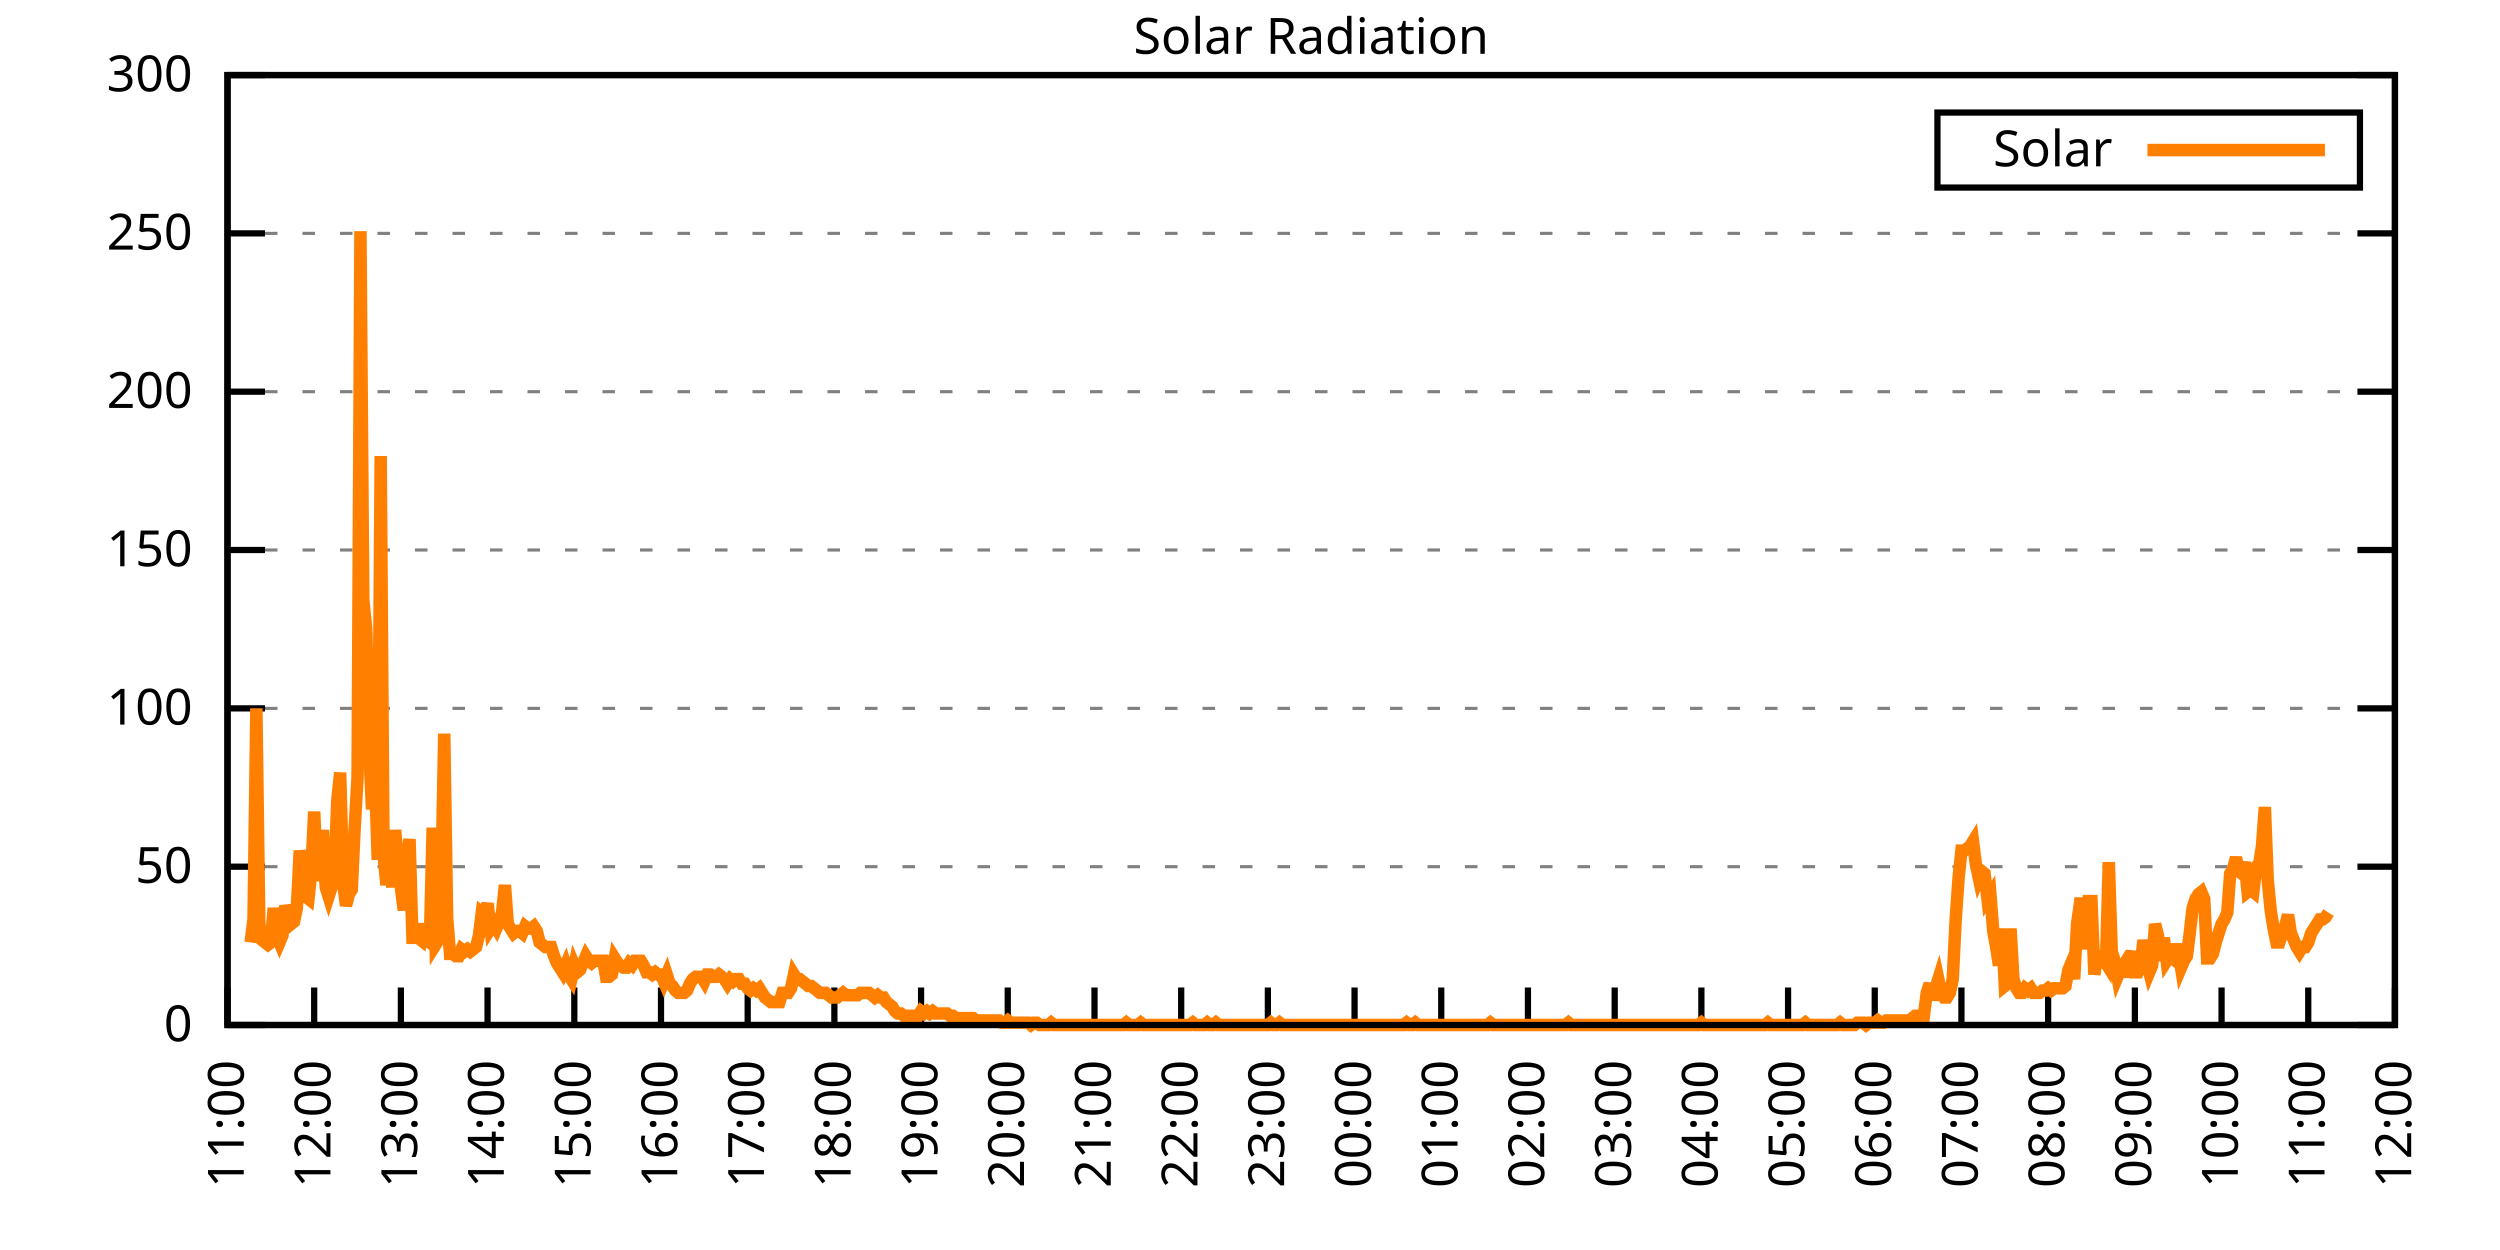
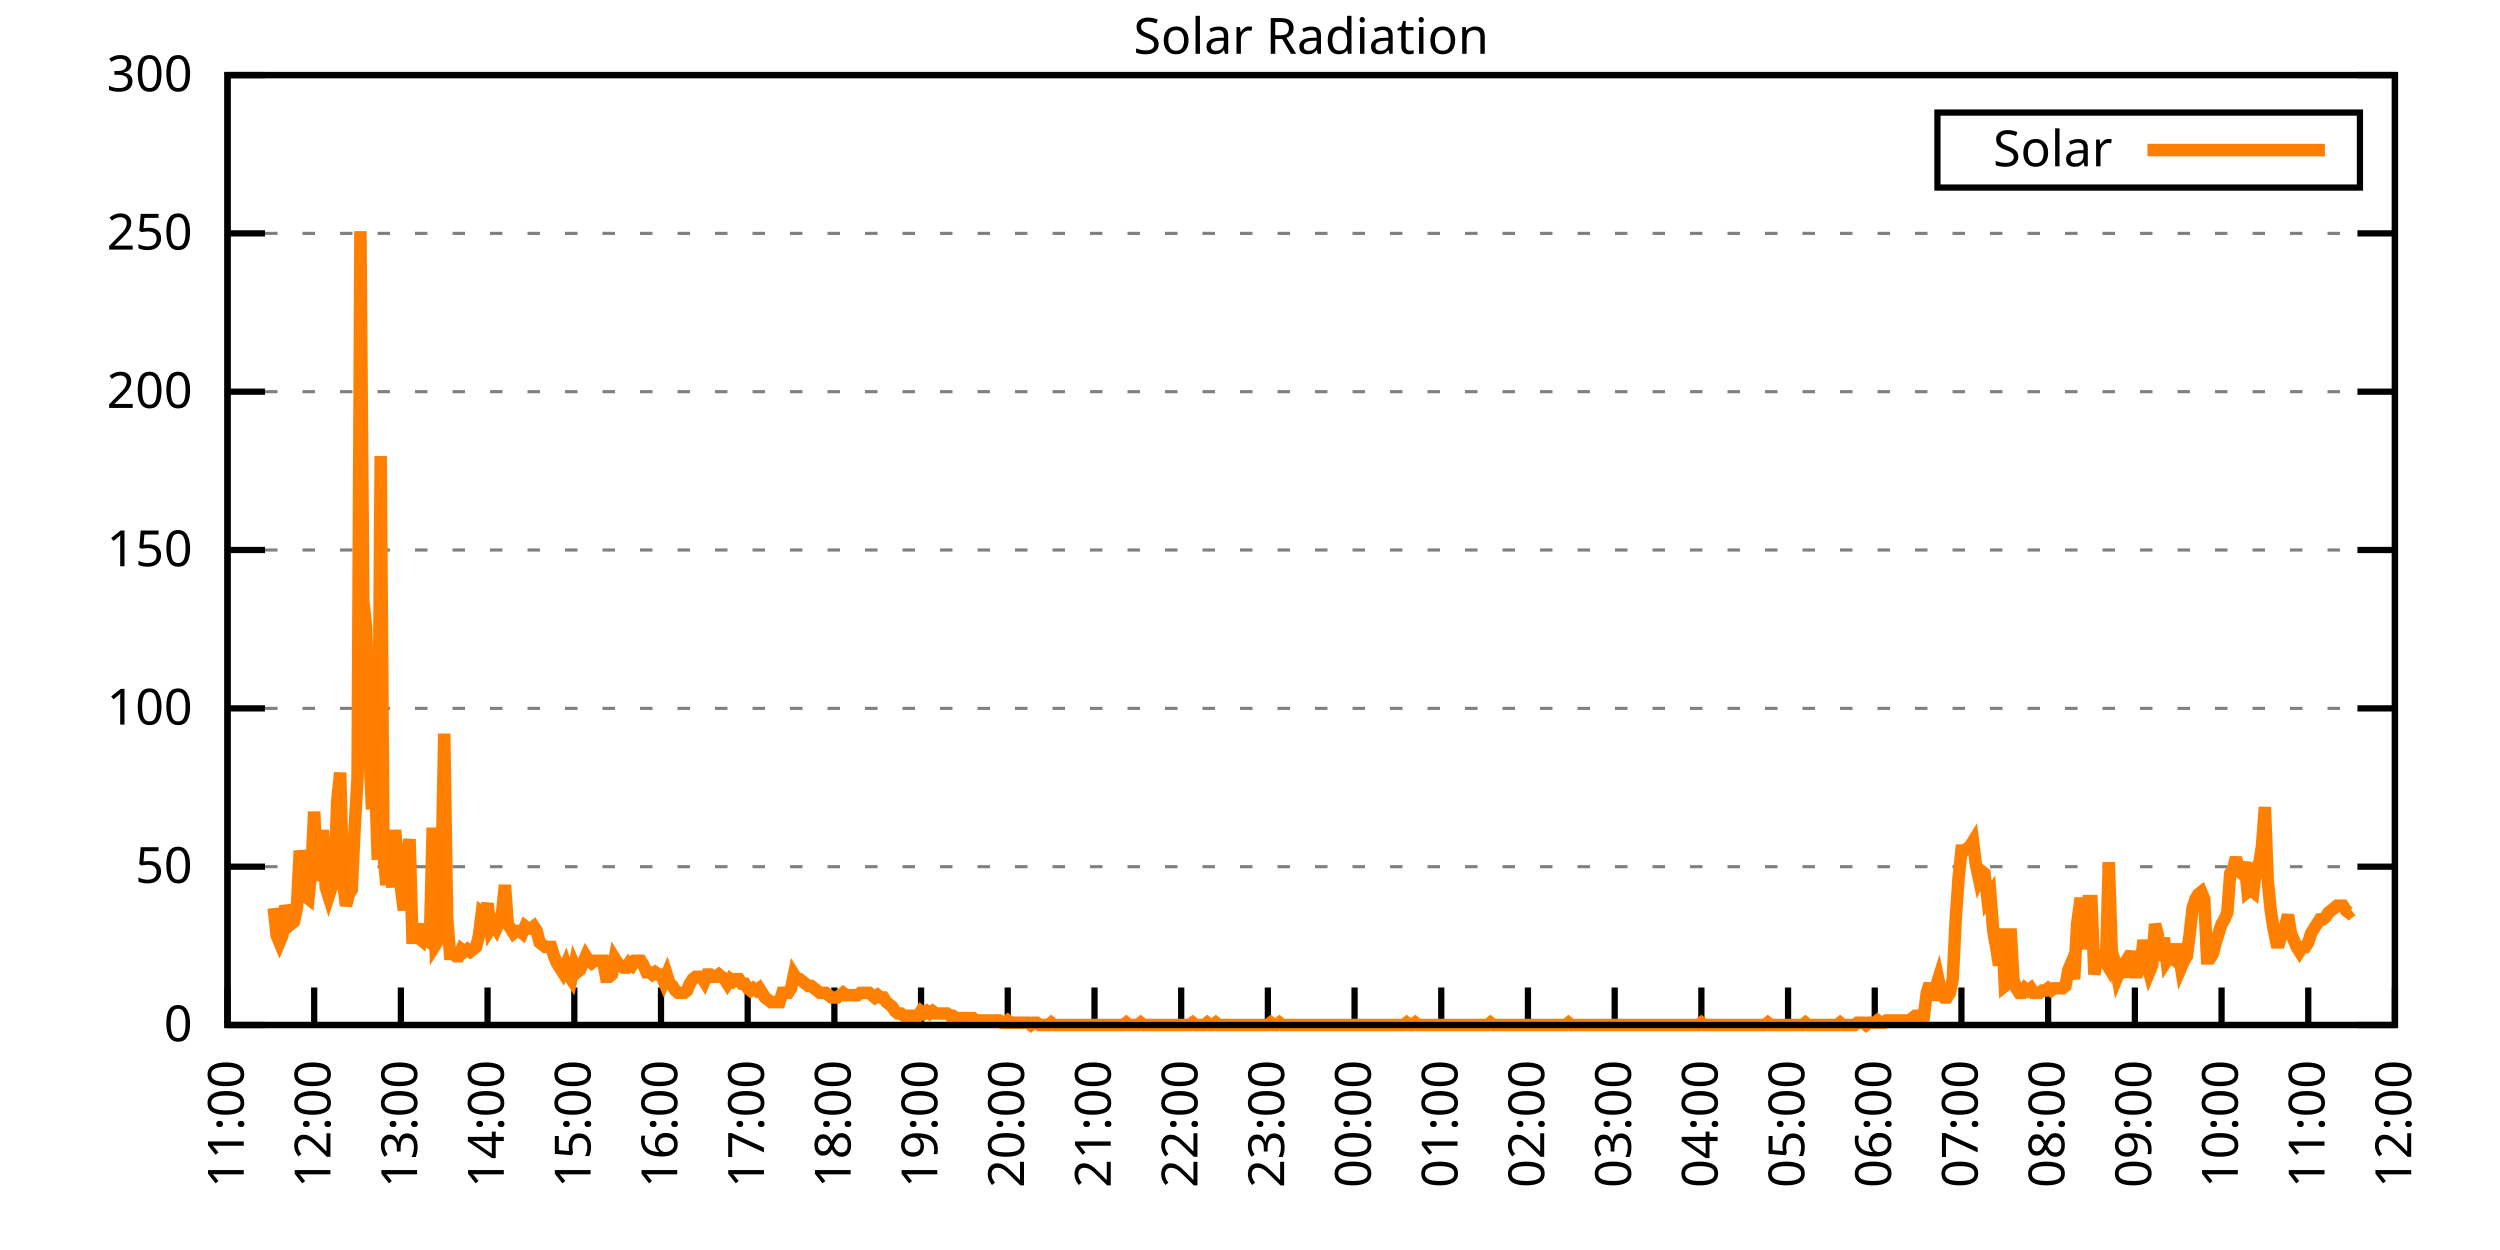
<svg xmlns="http://www.w3.org/2000/svg" xmlns:xlink="http://www.w3.org/1999/xlink" width="400" height="200" viewBox="0 0 400 200">
  <g id="gnuplot_canvas">
    <rect x="0" y="0" width="400" height="200" fill="none" />
    <defs>
      <circle id="gpDot" r="0.5" stroke-width="0.5" stroke="currentColor" />
      <path id="gpPt0" stroke-width="0.333" stroke="currentColor" d="M-1,0 h2 M0,-1 v2" />
      <path id="gpPt1" stroke-width="0.333" stroke="currentColor" d="M-1,-1 L1,1 M1,-1 L-1,1" />
      <path id="gpPt2" stroke-width="0.333" stroke="currentColor" d="M-1,0 L1,0 M0,-1 L0,1 M-1,-1 L1,1 M-1,1 L1,-1" />
      <rect id="gpPt3" stroke-width="0.333" stroke="currentColor" x="-1" y="-1" width="2" height="2" />
      <rect id="gpPt4" stroke-width="0.333" stroke="currentColor" fill="currentColor" x="-1" y="-1" width="2" height="2" />
      <circle id="gpPt5" stroke-width="0.333" stroke="currentColor" cx="0" cy="0" r="1" />
      <use xlink:href="#gpPt5" id="gpPt6" fill="currentColor" stroke="none" />
      <path id="gpPt7" stroke-width="0.333" stroke="currentColor" d="M0,-1.33 L-1.33,0.67 L1.33,0.67 z" />
      <use xlink:href="#gpPt7" id="gpPt8" fill="currentColor" stroke="none" />
      <use xlink:href="#gpPt7" id="gpPt9" stroke="currentColor" transform="rotate(180)" />
      <use xlink:href="#gpPt9" id="gpPt10" fill="currentColor" stroke="none" />
      <use xlink:href="#gpPt3" id="gpPt11" stroke="currentColor" transform="rotate(45)" />
      <use xlink:href="#gpPt11" id="gpPt12" fill="currentColor" stroke="none" />
      <path id="gpPt13" stroke-width="0.333" stroke="currentColor" d="M0,1.330 L1.265,0.411 L0.782,-1.067 L-0.782,-1.076 L-1.265,0.411 z" />
      <use xlink:href="#gpPt13" id="gpPt14" fill="currentColor" stroke="none" />
      <filter id="textbox" filterUnits="objectBoundingBox" x="0" y="0" height="1" width="1">
        <feFlood flood-color="white" flood-opacity="1" result="bgnd" />
        <feComposite in="SourceGraphic" in2="bgnd" operator="atop" />
      </filter>
      <filter id="greybox" filterUnits="objectBoundingBox" x="0" y="0" height="1" width="1">
        <feFlood flood-color="lightgrey" flood-opacity="1" result="grey" />
        <feComposite in="SourceGraphic" in2="grey" operator="atop" />
      </filter>
    </defs>
    <g fill="none" color="white" stroke="currentColor" stroke-width="1.00" stroke-linecap="butt" stroke-linejoin="miter">
</g>
    <g fill="none" color="black" stroke="currentColor" stroke-width="1.00" stroke-linecap="butt" stroke-linejoin="miter">
      <g stroke="none" shape-rendering="crispEdges">
        <polygon fill="rgb(255, 255, 255)" points="36.40,164.00 383.18,164.00 383.18,12.02 36.40,12.02 " />
      </g>
    </g>
    <g fill="none" color="black" stroke="currentColor" stroke-width="1.00" stroke-linecap="butt" stroke-linejoin="miter">
</g>
    <g fill="none" color="black" stroke="black" stroke-width="0.50" stroke-linecap="butt" stroke-linejoin="miter">
</g>
    <g fill="none" color="gray" stroke="currentColor" stroke-width="0.50" stroke-linecap="butt" stroke-linejoin="miter">
      <path stroke="gray" stroke-dasharray="2,4" class="gridline" d="M36.40,164.00 L383.19,164.00  " />
    </g>
    <g fill="none" color="gray" stroke="gray" stroke-width="1.00" stroke-linecap="butt" stroke-linejoin="miter">
</g>
    <g fill="none" color="black" stroke="currentColor" stroke-width="1.00" stroke-linecap="butt" stroke-linejoin="miter">
      <path stroke="black" d="M36.40,164.00 L42.40,164.00 M383.19,164.00 L377.19,164.00  " />
      <g transform="translate(30.80,166.60)" stroke="none" fill="black" font-family="Sans" font-size="8.00" text-anchor="end">
        <text>
          <tspan font-family="Sans"> 0</tspan>
        </text>
      </g>
    </g>
    <g fill="none" color="black" stroke="currentColor" stroke-width="1.00" stroke-linecap="butt" stroke-linejoin="miter">
</g>
    <g fill="none" color="black" stroke="black" stroke-width="0.50" stroke-linecap="butt" stroke-linejoin="miter">
</g>
    <g fill="none" color="gray" stroke="currentColor" stroke-width="0.50" stroke-linecap="butt" stroke-linejoin="miter">
      <path stroke="gray" stroke-dasharray="2,4" class="gridline" d="M36.40,138.67 L383.19,138.67  " />
    </g>
    <g fill="none" color="gray" stroke="gray" stroke-width="1.00" stroke-linecap="butt" stroke-linejoin="miter">
</g>
    <g fill="none" color="black" stroke="currentColor" stroke-width="1.00" stroke-linecap="butt" stroke-linejoin="miter">
      <path stroke="black" d="M36.40,138.67 L42.40,138.67 M383.19,138.67 L377.19,138.67  " />
      <g transform="translate(30.80,141.27)" stroke="none" fill="black" font-family="Sans" font-size="8.00" text-anchor="end">
        <text>
          <tspan font-family="Sans"> 50</tspan>
        </text>
      </g>
    </g>
    <g fill="none" color="black" stroke="currentColor" stroke-width="1.00" stroke-linecap="butt" stroke-linejoin="miter">
</g>
    <g fill="none" color="black" stroke="black" stroke-width="0.50" stroke-linecap="butt" stroke-linejoin="miter">
</g>
    <g fill="none" color="gray" stroke="currentColor" stroke-width="0.50" stroke-linecap="butt" stroke-linejoin="miter">
      <path stroke="gray" stroke-dasharray="2,4" class="gridline" d="M36.40,113.34 L383.19,113.34  " />
    </g>
    <g fill="none" color="gray" stroke="gray" stroke-width="1.00" stroke-linecap="butt" stroke-linejoin="miter">
</g>
    <g fill="none" color="black" stroke="currentColor" stroke-width="1.00" stroke-linecap="butt" stroke-linejoin="miter">
      <path stroke="black" d="M36.40,113.34 L42.40,113.34 M383.19,113.34 L377.19,113.34  " />
      <g transform="translate(30.80,115.94)" stroke="none" fill="black" font-family="Sans" font-size="8.00" text-anchor="end">
        <text>
          <tspan font-family="Sans"> 100</tspan>
        </text>
      </g>
    </g>
    <g fill="none" color="black" stroke="currentColor" stroke-width="1.00" stroke-linecap="butt" stroke-linejoin="miter">
</g>
    <g fill="none" color="black" stroke="black" stroke-width="0.50" stroke-linecap="butt" stroke-linejoin="miter">
</g>
    <g fill="none" color="gray" stroke="currentColor" stroke-width="0.50" stroke-linecap="butt" stroke-linejoin="miter">
      <path stroke="gray" stroke-dasharray="2,4" class="gridline" d="M36.40,88.00 L383.19,88.00  " />
    </g>
    <g fill="none" color="gray" stroke="gray" stroke-width="1.00" stroke-linecap="butt" stroke-linejoin="miter">
</g>
    <g fill="none" color="black" stroke="currentColor" stroke-width="1.00" stroke-linecap="butt" stroke-linejoin="miter">
      <path stroke="black" d="M36.40,88.00 L42.40,88.00 M383.19,88.00 L377.19,88.00  " />
      <g transform="translate(30.80,90.60)" stroke="none" fill="black" font-family="Sans" font-size="8.00" text-anchor="end">
        <text>
          <tspan font-family="Sans"> 150</tspan>
        </text>
      </g>
    </g>
    <g fill="none" color="black" stroke="currentColor" stroke-width="1.00" stroke-linecap="butt" stroke-linejoin="miter">
</g>
    <g fill="none" color="black" stroke="black" stroke-width="0.50" stroke-linecap="butt" stroke-linejoin="miter">
</g>
    <g fill="none" color="gray" stroke="currentColor" stroke-width="0.50" stroke-linecap="butt" stroke-linejoin="miter">
      <path stroke="gray" stroke-dasharray="2,4" class="gridline" d="M36.40,62.67 L383.19,62.67  " />
    </g>
    <g fill="none" color="gray" stroke="gray" stroke-width="1.00" stroke-linecap="butt" stroke-linejoin="miter">
</g>
    <g fill="none" color="black" stroke="currentColor" stroke-width="1.00" stroke-linecap="butt" stroke-linejoin="miter">
      <path stroke="black" d="M36.40,62.67 L42.40,62.67 M383.19,62.67 L377.19,62.67  " />
      <g transform="translate(30.80,65.27)" stroke="none" fill="black" font-family="Sans" font-size="8.00" text-anchor="end">
        <text>
          <tspan font-family="Sans"> 200</tspan>
        </text>
      </g>
    </g>
    <g fill="none" color="black" stroke="currentColor" stroke-width="1.00" stroke-linecap="butt" stroke-linejoin="miter">
</g>
    <g fill="none" color="black" stroke="black" stroke-width="0.50" stroke-linecap="butt" stroke-linejoin="miter">
</g>
    <g fill="none" color="gray" stroke="currentColor" stroke-width="0.50" stroke-linecap="butt" stroke-linejoin="miter">
      <path stroke="gray" stroke-dasharray="2,4" class="gridline" d="M36.40,37.34 L383.19,37.34  " />
    </g>
    <g fill="none" color="gray" stroke="gray" stroke-width="1.00" stroke-linecap="butt" stroke-linejoin="miter">
</g>
    <g fill="none" color="black" stroke="currentColor" stroke-width="1.00" stroke-linecap="butt" stroke-linejoin="miter">
      <path stroke="black" d="M36.40,37.34 L42.40,37.34 M383.19,37.34 L377.19,37.34  " />
      <g transform="translate(30.80,39.94)" stroke="none" fill="black" font-family="Sans" font-size="8.00" text-anchor="end">
        <text>
          <tspan font-family="Sans"> 250</tspan>
        </text>
      </g>
    </g>
    <g fill="none" color="black" stroke="currentColor" stroke-width="1.00" stroke-linecap="butt" stroke-linejoin="miter">
</g>
    <g fill="none" color="black" stroke="black" stroke-width="0.50" stroke-linecap="butt" stroke-linejoin="miter">
</g>
    <g fill="none" color="gray" stroke="currentColor" stroke-width="0.50" stroke-linecap="butt" stroke-linejoin="miter">
      <path stroke="gray" stroke-dasharray="2,4" class="gridline" d="M36.40,12.01 L383.19,12.01  " />
    </g>
    <g fill="none" color="gray" stroke="gray" stroke-width="1.00" stroke-linecap="butt" stroke-linejoin="miter">
</g>
    <g fill="none" color="black" stroke="currentColor" stroke-width="1.00" stroke-linecap="butt" stroke-linejoin="miter">
      <path stroke="black" d="M36.40,12.01 L42.40,12.01 M383.19,12.01 L377.19,12.01  " />
      <g transform="translate(30.80,14.61)" stroke="none" fill="black" font-family="Sans" font-size="8.00" text-anchor="end">
        <text>
          <tspan font-family="Sans"> 300</tspan>
        </text>
      </g>
    </g>
    <g fill="none" color="black" stroke="currentColor" stroke-width="1.00" stroke-linecap="butt" stroke-linejoin="miter">
      <path stroke="black" d="M36.40,164.00 L36.40,158.00  " />
      <g transform="translate(39.00,169.60) rotate(270.00)" stroke="none" fill="black" font-family="Sans" font-size="8.00" text-anchor="end">
        <text>
          <tspan font-family="Sans">11:00</tspan>
        </text>
      </g>
    </g>
    <g fill="none" color="black" stroke="currentColor" stroke-width="1.00" stroke-linecap="butt" stroke-linejoin="miter">
      <path stroke="black" d="M50.27,164.00 L50.27,158.00  " />
      <g transform="translate(52.87,169.60) rotate(270.00)" stroke="none" fill="black" font-family="Sans" font-size="8.00" text-anchor="end">
        <text>
          <tspan font-family="Sans">12:00</tspan>
        </text>
      </g>
    </g>
    <g fill="none" color="black" stroke="currentColor" stroke-width="1.00" stroke-linecap="butt" stroke-linejoin="miter">
      <path stroke="black" d="M64.14,164.00 L64.14,158.00  " />
      <g transform="translate(66.74,169.60) rotate(270.00)" stroke="none" fill="black" font-family="Sans" font-size="8.00" text-anchor="end">
        <text>
          <tspan font-family="Sans">13:00</tspan>
        </text>
      </g>
    </g>
    <g fill="none" color="black" stroke="currentColor" stroke-width="1.00" stroke-linecap="butt" stroke-linejoin="miter">
      <path stroke="black" d="M78.01,164.00 L78.01,158.00  " />
      <g transform="translate(80.61,169.60) rotate(270.00)" stroke="none" fill="black" font-family="Sans" font-size="8.00" text-anchor="end">
        <text>
          <tspan font-family="Sans">14:00</tspan>
        </text>
      </g>
    </g>
    <g fill="none" color="black" stroke="currentColor" stroke-width="1.00" stroke-linecap="butt" stroke-linejoin="miter">
      <path stroke="black" d="M91.89,164.00 L91.89,158.00  " />
      <g transform="translate(94.49,169.60) rotate(270.00)" stroke="none" fill="black" font-family="Sans" font-size="8.00" text-anchor="end">
        <text>
          <tspan font-family="Sans">15:00</tspan>
        </text>
      </g>
    </g>
    <g fill="none" color="black" stroke="currentColor" stroke-width="1.00" stroke-linecap="butt" stroke-linejoin="miter">
      <path stroke="black" d="M105.76,164.00 L105.76,158.00  " />
      <g transform="translate(108.36,169.60) rotate(270.00)" stroke="none" fill="black" font-family="Sans" font-size="8.00" text-anchor="end">
        <text>
          <tspan font-family="Sans">16:00</tspan>
        </text>
      </g>
    </g>
    <g fill="none" color="black" stroke="currentColor" stroke-width="1.00" stroke-linecap="butt" stroke-linejoin="miter">
      <path stroke="black" d="M119.63,164.00 L119.63,158.00  " />
      <g transform="translate(122.23,169.60) rotate(270.00)" stroke="none" fill="black" font-family="Sans" font-size="8.00" text-anchor="end">
        <text>
          <tspan font-family="Sans">17:00</tspan>
        </text>
      </g>
    </g>
    <g fill="none" color="black" stroke="currentColor" stroke-width="1.00" stroke-linecap="butt" stroke-linejoin="miter">
      <path stroke="black" d="M133.50,164.00 L133.50,158.00  " />
      <g transform="translate(136.10,169.60) rotate(270.00)" stroke="none" fill="black" font-family="Sans" font-size="8.00" text-anchor="end">
        <text>
          <tspan font-family="Sans">18:00</tspan>
        </text>
      </g>
    </g>
    <g fill="none" color="black" stroke="currentColor" stroke-width="1.00" stroke-linecap="butt" stroke-linejoin="miter">
      <path stroke="black" d="M147.37,164.00 L147.37,158.00  " />
      <g transform="translate(149.97,169.60) rotate(270.00)" stroke="none" fill="black" font-family="Sans" font-size="8.00" text-anchor="end">
        <text>
          <tspan font-family="Sans">19:00</tspan>
        </text>
      </g>
    </g>
    <g fill="none" color="black" stroke="currentColor" stroke-width="1.00" stroke-linecap="butt" stroke-linejoin="miter">
      <path stroke="black" d="M161.24,164.00 L161.24,158.00  " />
      <g transform="translate(163.84,169.60) rotate(270.00)" stroke="none" fill="black" font-family="Sans" font-size="8.00" text-anchor="end">
        <text>
          <tspan font-family="Sans">20:00</tspan>
        </text>
      </g>
    </g>
    <g fill="none" color="black" stroke="currentColor" stroke-width="1.00" stroke-linecap="butt" stroke-linejoin="miter">
      <path stroke="black" d="M175.12,164.00 L175.12,158.00  " />
      <g transform="translate(177.72,169.60) rotate(270.00)" stroke="none" fill="black" font-family="Sans" font-size="8.00" text-anchor="end">
        <text>
          <tspan font-family="Sans">21:00</tspan>
        </text>
      </g>
    </g>
    <g fill="none" color="black" stroke="currentColor" stroke-width="1.00" stroke-linecap="butt" stroke-linejoin="miter">
      <path stroke="black" d="M188.99,164.00 L188.99,158.00  " />
      <g transform="translate(191.59,169.60) rotate(270.00)" stroke="none" fill="black" font-family="Sans" font-size="8.00" text-anchor="end">
        <text>
          <tspan font-family="Sans">22:00</tspan>
        </text>
      </g>
    </g>
    <g fill="none" color="black" stroke="currentColor" stroke-width="1.00" stroke-linecap="butt" stroke-linejoin="miter">
      <path stroke="black" d="M202.86,164.00 L202.86,158.00  " />
      <g transform="translate(205.46,169.60) rotate(270.00)" stroke="none" fill="black" font-family="Sans" font-size="8.00" text-anchor="end">
        <text>
          <tspan font-family="Sans">23:00</tspan>
        </text>
      </g>
    </g>
    <g fill="none" color="black" stroke="currentColor" stroke-width="1.00" stroke-linecap="butt" stroke-linejoin="miter">
      <path stroke="black" d="M216.73,164.00 L216.73,158.00  " />
      <g transform="translate(219.33,169.60) rotate(270.00)" stroke="none" fill="black" font-family="Sans" font-size="8.00" text-anchor="end">
        <text>
          <tspan font-family="Sans">00:00</tspan>
        </text>
      </g>
    </g>
    <g fill="none" color="black" stroke="currentColor" stroke-width="1.00" stroke-linecap="butt" stroke-linejoin="miter">
      <path stroke="black" d="M230.60,164.00 L230.60,158.00  " />
      <g transform="translate(233.20,169.60) rotate(270.00)" stroke="none" fill="black" font-family="Sans" font-size="8.00" text-anchor="end">
        <text>
          <tspan font-family="Sans">01:00</tspan>
        </text>
      </g>
    </g>
    <g fill="none" color="black" stroke="currentColor" stroke-width="1.00" stroke-linecap="butt" stroke-linejoin="miter">
      <path stroke="black" d="M244.47,164.00 L244.47,158.00  " />
      <g transform="translate(247.07,169.60) rotate(270.00)" stroke="none" fill="black" font-family="Sans" font-size="8.00" text-anchor="end">
        <text>
          <tspan font-family="Sans">02:00</tspan>
        </text>
      </g>
    </g>
    <g fill="none" color="black" stroke="currentColor" stroke-width="1.00" stroke-linecap="butt" stroke-linejoin="miter">
      <path stroke="black" d="M258.35,164.00 L258.35,158.00  " />
      <g transform="translate(260.95,169.60) rotate(270.00)" stroke="none" fill="black" font-family="Sans" font-size="8.00" text-anchor="end">
        <text>
          <tspan font-family="Sans">03:00</tspan>
        </text>
      </g>
    </g>
    <g fill="none" color="black" stroke="currentColor" stroke-width="1.00" stroke-linecap="butt" stroke-linejoin="miter">
      <path stroke="black" d="M272.22,164.00 L272.22,158.00  " />
      <g transform="translate(274.82,169.60) rotate(270.00)" stroke="none" fill="black" font-family="Sans" font-size="8.00" text-anchor="end">
        <text>
          <tspan font-family="Sans">04:00</tspan>
        </text>
      </g>
    </g>
    <g fill="none" color="black" stroke="currentColor" stroke-width="1.00" stroke-linecap="butt" stroke-linejoin="miter">
      <path stroke="black" d="M286.09,164.00 L286.09,158.00  " />
      <g transform="translate(288.69,169.60) rotate(270.00)" stroke="none" fill="black" font-family="Sans" font-size="8.00" text-anchor="end">
        <text>
          <tspan font-family="Sans">05:00</tspan>
        </text>
      </g>
    </g>
    <g fill="none" color="black" stroke="currentColor" stroke-width="1.00" stroke-linecap="butt" stroke-linejoin="miter">
      <path stroke="black" d="M299.96,164.00 L299.96,158.00  " />
      <g transform="translate(302.56,169.60) rotate(270.00)" stroke="none" fill="black" font-family="Sans" font-size="8.00" text-anchor="end">
        <text>
          <tspan font-family="Sans">06:00</tspan>
        </text>
      </g>
    </g>
    <g fill="none" color="black" stroke="currentColor" stroke-width="1.00" stroke-linecap="butt" stroke-linejoin="miter">
      <path stroke="black" d="M313.83,164.00 L313.83,158.00  " />
      <g transform="translate(316.43,169.60) rotate(270.00)" stroke="none" fill="black" font-family="Sans" font-size="8.00" text-anchor="end">
        <text>
          <tspan font-family="Sans">07:00</tspan>
        </text>
      </g>
    </g>
    <g fill="none" color="black" stroke="currentColor" stroke-width="1.00" stroke-linecap="butt" stroke-linejoin="miter">
      <path stroke="black" d="M327.70,164.00 L327.70,158.00  " />
      <g transform="translate(330.30,169.60) rotate(270.00)" stroke="none" fill="black" font-family="Sans" font-size="8.00" text-anchor="end">
        <text>
          <tspan font-family="Sans">08:00</tspan>
        </text>
      </g>
    </g>
    <g fill="none" color="black" stroke="currentColor" stroke-width="1.00" stroke-linecap="butt" stroke-linejoin="miter">
      <path stroke="black" d="M341.58,164.00 L341.58,158.00  " />
      <g transform="translate(344.18,169.60) rotate(270.00)" stroke="none" fill="black" font-family="Sans" font-size="8.00" text-anchor="end">
        <text>
          <tspan font-family="Sans">09:00</tspan>
        </text>
      </g>
    </g>
    <g fill="none" color="black" stroke="currentColor" stroke-width="1.00" stroke-linecap="butt" stroke-linejoin="miter">
      <path stroke="black" d="M355.45,164.00 L355.45,158.00  " />
      <g transform="translate(358.05,169.60) rotate(270.00)" stroke="none" fill="black" font-family="Sans" font-size="8.00" text-anchor="end">
        <text>
          <tspan font-family="Sans">10:00</tspan>
        </text>
      </g>
    </g>
    <g fill="none" color="black" stroke="currentColor" stroke-width="1.00" stroke-linecap="butt" stroke-linejoin="miter">
      <path stroke="black" d="M369.32,164.00 L369.32,158.00  " />
      <g transform="translate(371.92,169.60) rotate(270.00)" stroke="none" fill="black" font-family="Sans" font-size="8.00" text-anchor="end">
        <text>
          <tspan font-family="Sans">11:00</tspan>
        </text>
      </g>
    </g>
    <g fill="none" color="black" stroke="currentColor" stroke-width="1.00" stroke-linecap="butt" stroke-linejoin="miter">
      <path stroke="black" d="M383.19,164.00 L383.19,158.00  " />
      <g transform="translate(385.79,169.60) rotate(270.00)" stroke="none" fill="black" font-family="Sans" font-size="8.00" text-anchor="end">
        <text>
          <tspan font-family="Sans">12:00</tspan>
        </text>
      </g>
    </g>
    <g fill="none" color="black" stroke="currentColor" stroke-width="1.00" stroke-linecap="butt" stroke-linejoin="miter">
</g>
    <g fill="none" color="black" stroke="currentColor" stroke-width="1.00" stroke-linecap="butt" stroke-linejoin="miter">
      <path stroke="black" d="M36.40,12.01 L36.40,164.00 L383.19,164.00 L383.19,12.01 L36.40,12.01 Z  " />
    </g>
    <g fill="none" color="black" stroke="currentColor" stroke-width="1.00" stroke-linecap="butt" stroke-linejoin="miter">
</g>
    <g fill="none" color="black" stroke="currentColor" stroke-width="1.00" stroke-linecap="butt" stroke-linejoin="miter">
      <path stroke="black" d="M309.99,30.01 L309.99,18.01 L377.59,18.01 L377.59,30.01 L309.99,30.01 Z  " />
    </g>
    <g id="Solar_Radiation_plot_1">
      <g fill="none" color="white" stroke="black" stroke-width="2.00" stroke-linecap="butt" stroke-linejoin="miter">
</g>
      <g fill="none" color="black" stroke="currentColor" stroke-width="2.00" stroke-linecap="butt" stroke-linejoin="miter">
        <g transform="translate(337.99,26.61)" stroke="none" fill="black" font-family="Sans" font-size="8.00" text-anchor="end">
          <text>
            <tspan font-family="Sans">Solar</tspan>
          </text>
        </g>
      </g>
      <g fill="none" color="black" stroke="currentColor" stroke-width="2.00" stroke-linecap="butt" stroke-linejoin="miter">
-         <path stroke="rgb(255, 127,   0)" d="M343.59,24.01 L371.99,24.01 M40.10,150.79 L40.56,147.11 L41.02,113.34 L41.49,147.85 L41.95,150.42 L42.41,150.79   L42.87,151.15 L43.34,150.79 L43.80,145.28 L44.26,149.68 L44.72,150.79 L45.19,149.68 L45.65,144.91 L46.11,146.38   L46.57,147.85 L47.03,147.48 L47.50,145.28 L47.96,136.10 L48.42,139.04 L48.88,143.44 L49.35,143.81 L49.81,139.41   L50.27,129.86 L50.73,140.87 L51.20,139.04 L51.66,132.80 L52.12,141.98 L52.58,143.44 L53.05,141.98 L53.51,139.77   L53.97,128.03 L54.43,123.62 L54.90,141.24 L55.36,144.91 L55.82,143.08 L56.28,142.34 L56.75,132.43 L57.21,124.36   L57.67,36.99 L58.13,96.09 L58.59,100.50 L59.06,119.22 L59.52,129.49 L59.98,123.25 L60.44,137.57 L60.91,72.97   L61.37,136.84 L61.83,141.61 L62.29,136.10 L62.76,141.98 L63.22,132.80 L63.68,138.30 L64.14,141.98 L64.61,145.65   L65.07,137.57 L65.53,134.27 L65.99,150.05 L66.46,150.05 L66.92,150.05 L67.38,150.42 L67.84,147.85 L68.30,150.42   L68.77,150.79 L69.23,132.43 L69.69,151.15 L70.15,150.42 L70.62,141.24 L71.08,117.38 L71.54,146.75 L72.00,152.62   L72.47,152.62 L72.93,152.99 L73.39,152.99 L73.85,151.89 L74.32,152.25 L74.78,151.89 L75.24,152.25 L75.70,151.89   L76.17,151.52 L76.63,149.68 L77.09,146.01 L77.55,146.38 L78.01,144.55 L78.48,148.58 L78.94,147.85 L79.40,148.58   L79.86,147.48 L80.33,146.01 L80.79,141.61 L81.25,147.85 L81.71,148.58 L82.18,149.32 L82.64,148.95 L83.10,148.95   L83.56,149.32 L84.03,148.22 L84.49,148.58 L84.95,148.58 L85.41,148.22 L85.88,148.95 L86.34,150.79 L86.80,151.15   L87.26,151.52 L87.72,151.52 L88.19,151.52 L88.65,152.99 L89.11,154.09 L89.57,154.82 L90.04,155.56 L90.50,154.46   L90.96,155.92 L91.42,156.66 L91.89,154.46 L92.35,155.56 L92.81,155.19 L93.27,154.09 L93.74,152.99 L94.20,153.72   L94.66,154.09 L95.12,153.72 L95.59,153.72 L96.05,153.72 L96.51,153.72 L96.97,156.29 L97.44,156.29 L97.90,155.92   L98.36,153.35 L98.82,154.09 L99.28,154.46 L99.75,154.82 L100.21,154.82 L100.67,154.09 L101.13,154.46 L101.60,153.72   L102.06,153.72 L102.52,153.72 L102.98,154.46 L103.45,155.56 L103.91,155.56 L104.37,155.92 L104.83,155.56 L105.30,155.92   L105.76,155.92 L106.22,157.03 L106.68,155.92 L107.15,157.39 L107.61,157.76 L108.07,158.49 L108.53,158.86 L108.99,158.86   L109.46,158.86 L109.92,158.49 L110.38,157.39 L110.84,156.66 L111.31,156.29 L111.77,156.29 L112.23,156.29 L112.69,157.03   L113.16,155.92 L113.62,155.92 L114.08,156.29 L114.54,156.29 L115.01,155.92 L115.47,156.29 L115.93,156.66 L116.39,157.39   L116.86,156.66 L117.32,157.03 L117.78,156.66 L118.24,156.66 L118.70,157.39 L119.17,157.39 L119.63,158.13 L120.09,158.49   L120.55,158.13 L121.02,158.49 L121.48,158.13 L121.94,158.86 L122.40,159.60 L122.87,159.96 L123.33,160.33 L123.79,160.33   L124.25,160.33 L124.72,160.33 L125.18,158.86 L125.64,158.86 L126.10,158.86 L126.57,158.13 L127.03,155.92 L127.49,156.66   L127.95,156.66 L128.41,157.03 L128.88,157.39 L129.34,157.76 L129.80,157.76 L130.26,158.13 L130.73,158.49 L131.19,158.86   L131.65,158.86 L132.11,158.86 L132.58,159.23 L133.04,159.60 L133.50,159.60 L133.96,159.60 L134.43,159.23 L134.89,158.86   L135.35,159.23 L135.81,159.23 L136.28,159.23 L136.74,159.23 L137.20,159.23 L137.66,158.86 L138.13,158.86 L138.59,158.86   L139.05,158.86 L139.51,159.23 L139.97,159.60 L140.44,159.23 L140.90,159.60 L141.36,159.60 L141.82,160.33 L142.29,160.70   L142.75,161.06 L143.21,161.80 L143.67,162.16 L144.14,162.16 L144.60,162.53 L145.06,162.53 L145.52,162.53 L145.99,162.53   L146.45,162.53 L146.91,162.53 L147.37,161.80 L147.84,162.16 L148.30,161.80 L148.76,162.16 L149.22,161.80 L149.68,162.16   L150.15,162.16 L150.61,162.16 L151.07,162.16 L151.53,162.16 L152.00,162.53 L152.46,162.53 L152.92,162.90 L153.38,162.90   L153.85,162.90 L154.31,162.90 L154.77,162.90 L155.23,162.90 L155.70,162.90 L156.16,163.27 L156.62,163.27 L157.08,163.27   L157.55,163.27 L158.01,163.27 L158.47,163.27 L158.93,163.27 L159.39,163.27 L159.86,163.27 L160.32,163.63 L160.78,163.63   L161.24,163.27 L161.71,163.63 L162.17,163.63 L162.63,163.63 L163.09,163.63 L163.56,163.63 L164.02,163.63 L164.48,163.63   L164.94,164.00 L165.41,163.63 L165.87,163.63 L166.33,164.00 L166.79,164.00 L167.26,164.00 L167.72,164.00 L168.18,163.63   L168.64,164.00 L169.10,164.00 L169.57,164.00 L170.03,164.00 L170.49,164.00 L170.95,164.00 L171.42,164.00 L171.88,164.00   L172.34,164.00 L172.80,164.00 L173.27,164.00 L173.73,164.00 L174.19,164.00 L174.65,164.00 L175.12,164.00 L175.58,164.00   L176.04,164.00 L176.50,164.00 L176.97,164.00 L177.43,164.00 L177.89,164.00 L178.35,164.00 L178.82,164.00 L179.28,164.00   L179.74,164.00 L180.20,163.63 L180.66,164.00 L181.13,164.00 L181.59,164.00 L182.05,164.00 L182.51,163.63 L182.98,164.00   L183.44,164.00 L183.90,164.00 L184.36,164.00 L184.83,164.00 L185.29,164.00 L185.75,164.00 L186.21,164.00 L186.68,164.00   L187.14,164.00 L187.60,164.00 L188.06,164.00 L188.53,164.00 L188.99,164.00 L189.45,164.00 L189.91,164.00 L190.37,164.00   L190.84,163.63 L191.30,164.00 L191.76,164.00 L192.22,164.00 L192.69,164.00 L193.15,163.63 L193.61,164.00 L194.07,164.00   L194.54,163.63 L195.00,164.00 L195.46,164.00 L195.92,164.00 L196.39,164.00 L196.85,164.00 L197.31,164.00 L197.77,164.00   L198.24,164.00 L198.70,164.00 L199.16,164.00 L199.62,164.00 L200.08,164.00 L200.55,164.00 L201.01,164.00 L201.47,164.00   L201.93,164.00 L202.40,164.00 L202.86,164.00 L203.32,163.63 L203.78,164.00 L204.25,164.00 L204.71,163.63 L205.17,164.00   L205.63,164.00 L206.10,164.00 L206.56,164.00 L207.02,164.00 L207.48,164.00 L207.95,164.00 L208.41,164.00 L208.87,164.00   L209.33,164.00 L209.80,164.00 L210.26,164.00 L210.72,164.00 L211.18,164.00 L211.64,164.00 L212.11,164.00 L212.57,164.00   L213.03,164.00 L213.49,164.00 L213.96,164.00 L214.42,164.00 L214.88,164.00 L215.34,164.00 L215.81,164.00 L216.27,164.00   L216.73,164.00 L217.19,164.00 L217.66,164.00 L218.12,164.00 L218.58,164.00 L219.04,164.00 L219.51,164.00 L219.97,164.00   L220.43,164.00 L220.89,164.00 L221.35,164.00 L221.82,164.00 L222.28,164.00 L222.74,164.00 L223.20,164.00 L223.67,164.00   L224.13,164.00 L224.59,164.00 L225.05,163.63 L225.52,164.00 L225.98,164.00 L226.44,163.63 L226.90,164.00 L227.37,164.00   L227.83,164.00 L228.29,164.00 L228.75,164.00 L229.22,164.00 L229.68,164.00 L230.14,164.00 L230.60,164.00 L231.06,164.00   L231.53,164.00 L231.99,164.00 L232.45,164.00 L232.91,164.00 L233.38,164.00 L233.84,164.00 L234.30,164.00 L234.76,164.00   L235.23,164.00 L235.69,164.00 L236.15,164.00 L236.61,164.00 L237.08,164.00 L237.54,164.00 L238.00,164.00 L238.46,163.63   L238.93,164.00 L239.39,164.00 L239.85,164.00 L240.31,164.00 L240.77,164.00 L241.24,164.00 L241.70,164.00 L242.16,164.00   L242.62,164.00 L243.09,164.00 L243.55,164.00 L244.01,164.00 L244.47,164.00 L244.94,164.00 L245.40,164.00 L245.86,164.00   L246.32,164.00 L246.79,164.00 L247.25,164.00 L247.71,164.00 L248.17,164.00 L248.64,164.00 L249.10,164.00 L249.56,164.00   L250.02,164.00 L250.49,164.00 L250.95,163.63 L251.41,164.00 L251.87,164.00 L252.33,164.00 L252.80,164.00 L253.26,164.00   L253.72,164.00 L254.18,164.00 L254.65,164.00 L255.11,164.00 L255.57,164.00 L256.03,164.00 L256.50,164.00 L256.96,164.00   L257.42,164.00 L257.88,164.00 L258.35,164.00 L258.81,164.00 L259.27,164.00 L259.73,164.00 L260.20,164.00 L260.66,164.00   L261.12,164.00 L261.58,164.00 L262.04,164.00 L262.51,164.00 L262.97,164.00 L263.43,164.00 L263.89,164.00 L264.36,164.00   L264.82,164.00 L265.28,164.00 L265.74,164.00 L266.21,164.00 L266.67,164.00 L267.13,164.00 L267.59,164.00 L268.06,164.00   L268.52,164.00 L268.98,164.00 L269.44,164.00 L269.91,164.00 L270.37,164.00 L270.83,164.00 L271.29,164.00 L271.75,164.00   L272.22,163.63 L272.68,164.00 L273.14,164.00 L273.60,164.00 L274.07,164.00 L274.53,164.00 L274.99,164.00 L275.45,164.00   L275.92,164.00 L276.38,164.00 L276.84,164.00 L277.30,164.00 L277.77,164.00 L278.23,164.00 L278.69,164.00 L279.15,164.00   L279.62,164.00 L280.08,164.00 L280.54,164.00 L281.00,164.00 L281.46,164.00 L281.93,164.00 L282.39,164.00 L282.85,163.63   L283.31,164.00 L283.78,164.00 L284.24,164.00 L284.70,164.00 L285.16,164.00 L285.63,164.00 L286.09,164.00 L286.55,164.00   L287.01,164.00 L287.48,164.00 L287.94,164.00 L288.40,164.00 L288.86,163.63 L289.33,164.00 L289.79,164.00 L290.25,164.00   L290.71,164.00 L291.18,164.00 L291.64,164.00 L292.10,164.00 L292.56,164.00 L293.02,164.00 L293.49,164.00 L293.95,164.00   L294.41,163.63 L294.87,164.00 L295.34,164.00 L295.80,164.00 L296.26,164.00 L296.72,164.00 L297.19,163.63 L297.65,163.63   L298.11,163.63 L298.57,164.00 L299.04,163.63 L299.50,163.63 L299.96,163.63 L300.42,163.27 L300.89,163.63 L301.35,163.63   L301.81,163.27 L302.27,163.27 L302.73,163.27 L303.20,163.27 L303.66,163.27 L304.12,163.27 L304.58,163.27 L305.05,163.27   L305.51,163.27 L305.97,162.90 L306.43,162.53 L306.90,162.53 L307.36,162.53 L307.82,162.53 L308.28,158.86 L308.75,157.39   L309.21,159.96 L309.67,158.13 L310.13,156.66 L310.60,158.86 L311.06,159.60 L311.52,159.60 L311.98,158.86 L312.44,156.66   L312.91,147.11 L313.37,140.51 L313.83,136.10 L314.29,136.10 L314.76,135.74 L315.22,135.37 L315.68,134.63 L316.14,138.30   L316.61,140.51 L317.07,139.41 L317.53,139.77 L317.99,143.81 L318.46,143.08 L318.92,148.95 L319.38,151.52 L319.84,154.46   L320.31,148.58 L320.77,157.76 L321.23,157.39 L321.69,148.58 L322.15,156.66 L322.62,158.13 L323.08,158.86 L323.54,158.86   L324.00,158.13 L324.47,158.49 L324.93,158.13 L325.39,158.86 L325.85,158.86 L326.32,158.86 L326.78,158.49 L327.24,158.49   L327.70,158.13 L328.17,158.49 L328.63,158.13 L329.09,158.13 L329.55,158.13 L330.02,158.13 L330.48,157.76 L330.94,155.19   L331.40,154.09 L331.87,156.66 L332.33,147.85 L332.79,144.55 L333.25,144.55 L333.71,151.89 L334.18,144.18 L334.64,144.18   L335.10,155.92 L335.56,152.99 L336.03,152.99 L336.49,153.35 L336.95,154.09 L337.41,137.94 L337.88,152.25 L338.34,153.72   L338.80,156.29 L339.26,155.19 L339.73,154.46 L340.19,156.29 L340.65,153.72 L341.11,152.25 L341.58,155.56 L342.04,155.56   L342.50,154.46 L342.96,150.42 L343.42,153.72 L343.89,155.56 L344.35,154.46 L344.81,147.85 L345.27,149.68 L345.74,153.72   L346.20,150.05 L346.66,153.72 L347.12,152.99 L347.59,153.35 L348.05,151.89 L348.51,151.89 L348.97,154.82 L349.44,153.72   L349.90,152.99 L350.36,149.32 L350.82,145.28 L351.29,143.81 L351.75,143.08 L352.21,142.71 L352.67,143.81 L353.13,153.35   L353.60,153.35 L354.06,152.62 L354.52,150.79 L354.98,149.32 L355.45,147.85 L355.91,147.11 L356.37,146.01 L356.83,139.77   L357.30,139.04 L357.76,137.20 L358.22,139.41 L358.68,139.77 L359.15,137.94 L359.61,142.71 L360.07,142.34 L360.53,142.71   L361.00,138.67 L361.46,138.30 L361.92,135.37 L362.38,129.13 L362.84,140.87 L363.31,145.65 L363.77,148.58 L364.23,150.79   L364.69,150.79 L365.16,149.32 L365.62,148.22 L366.08,146.38 L366.54,149.32 L367.01,150.42 L367.47,151.52 L367.93,152.25   L368.39,151.52 L368.86,151.52 L369.32,150.79 L369.78,149.32 L370.24,148.58 L370.71,147.85 L371.17,147.11 L371.63,147.11   L372.09,146.75 L372.56,146.01  " />
+         <path stroke="rgb(255, 127,   0)" d="M343.59,24.01 L371.99,24.01 M43.80,145.28 L44.26,149.68 L44.72,150.79 L45.19,149.68 L45.65,144.91 L46.11,146.38   L46.57,147.85 L47.03,147.48 L47.50,145.28 L47.96,136.10 L48.42,139.04 L48.88,143.44 L49.35,143.81 L49.81,139.41   L50.27,129.86 L50.73,140.87 L51.20,139.04 L51.66,132.80 L52.12,141.98 L52.58,143.44 L53.05,141.98 L53.51,139.77   L53.97,128.03 L54.43,123.62 L54.90,141.24 L55.36,144.91 L55.82,143.08 L56.28,142.34 L56.75,132.43 L57.21,124.36   L57.67,36.99 L58.13,96.09 L58.59,100.50 L59.06,119.22 L59.52,129.49 L59.98,123.25 L60.44,137.57 L60.91,72.97   L61.37,136.84 L61.83,141.61 L62.29,136.10 L62.76,141.98 L63.22,132.80 L63.68,138.30 L64.14,141.98 L64.61,145.65   L65.07,137.57 L65.53,134.27 L65.99,150.05 L66.46,150.05 L66.92,150.05 L67.38,150.42 L67.84,147.85 L68.30,150.42   L68.77,150.79 L69.23,132.43 L69.69,151.15 L70.15,150.42 L70.62,141.24 L71.08,117.38 L71.54,146.75 L72.00,152.62   L72.47,152.62 L72.93,152.99 L73.39,152.99 L73.85,151.89 L74.32,152.25 L74.78,151.89 L75.24,152.25 L75.70,151.89   L76.17,151.52 L76.63,149.68 L77.09,146.01 L77.55,146.38 L78.01,144.55 L78.48,148.58 L78.94,147.85 L79.40,148.58   L79.86,147.48 L80.33,146.01 L80.79,141.61 L81.25,147.85 L81.71,148.58 L82.18,149.32 L82.64,148.95 L83.10,148.95   L83.56,149.32 L84.03,148.22 L84.49,148.58 L84.95,148.58 L85.41,148.22 L85.88,148.95 L86.34,150.79 L86.80,151.15   L87.26,151.52 L87.72,151.52 L88.19,151.52 L88.65,152.99 L89.11,154.09 L89.57,154.82 L90.04,155.56 L90.50,154.46   L90.96,155.92 L91.42,156.66 L91.89,154.46 L92.35,155.56 L92.81,155.19 L93.27,154.09 L93.74,152.99 L94.20,153.72   L94.66,154.09 L95.12,153.72 L95.59,153.72 L96.05,153.72 L96.51,153.72 L96.97,156.29 L97.44,156.29 L97.90,155.92   L98.36,153.35 L98.82,154.09 L99.28,154.46 L99.75,154.82 L100.21,154.82 L100.67,154.09 L101.13,154.46 L101.60,153.72   L102.06,153.72 L102.52,153.72 L102.98,154.46 L103.45,155.56 L103.91,155.56 L104.37,155.92 L104.83,155.56 L105.30,155.92   L105.76,155.92 L106.22,157.03 L106.68,155.92 L107.15,157.39 L107.61,157.76 L108.07,158.49 L108.53,158.86 L108.99,158.86   L109.46,158.86 L109.92,158.49 L110.38,157.39 L110.84,156.66 L111.31,156.29 L111.77,156.29 L112.23,156.29 L112.69,157.03   L113.16,155.92 L113.62,155.92 L114.08,156.29 L114.54,156.29 L115.01,155.92 L115.47,156.29 L115.93,156.66 L116.39,157.39   L116.86,156.66 L117.32,157.03 L117.78,156.66 L118.24,156.66 L118.70,157.39 L119.17,157.39 L119.63,158.13 L120.09,158.49   L120.55,158.13 L121.02,158.49 L121.48,158.13 L121.94,158.86 L122.40,159.60 L122.87,159.96 L123.33,160.33 L123.79,160.33   L124.25,160.33 L124.72,160.33 L125.18,158.86 L125.64,158.86 L126.10,158.86 L126.57,158.13 L127.03,155.92 L127.49,156.66   L127.95,156.66 L128.41,157.03 L128.88,157.39 L129.34,157.76 L129.80,157.76 L130.26,158.13 L130.73,158.49 L131.19,158.86   L131.65,158.86 L132.11,158.86 L132.58,159.23 L133.04,159.60 L133.50,159.60 L133.96,159.60 L134.43,159.23 L134.89,158.86   L135.35,159.23 L135.81,159.23 L136.28,159.23 L136.74,159.23 L137.20,159.23 L137.66,158.86 L138.13,158.86 L138.59,158.86   L139.05,158.86 L139.51,159.23 L139.97,159.60 L140.44,159.23 L140.90,159.60 L141.36,159.60 L141.82,160.33 L142.29,160.70   L142.75,161.06 L143.21,161.80 L143.67,162.16 L144.14,162.16 L144.60,162.53 L145.06,162.53 L145.52,162.53 L145.99,162.53   L146.45,162.53 L146.91,162.53 L147.37,161.80 L147.84,162.16 L148.30,161.80 L148.76,162.16 L149.22,161.80 L149.68,162.16   L150.15,162.16 L150.61,162.16 L151.07,162.16 L151.53,162.16 L152.00,162.53 L152.46,162.53 L152.92,162.90 L153.38,162.90   L153.85,162.90 L154.31,162.90 L154.77,162.90 L155.23,162.90 L155.70,162.90 L156.16,163.27 L156.62,163.27 L157.08,163.27   L157.55,163.27 L158.01,163.27 L158.47,163.27 L158.93,163.27 L159.39,163.27 L159.86,163.27 L160.32,163.63 L160.78,163.63   L161.24,163.27 L161.71,163.63 L162.17,163.63 L162.63,163.63 L163.09,163.63 L163.56,163.63 L164.02,163.63 L164.48,163.63   L164.94,164.00 L165.41,163.63 L165.87,163.63 L166.33,164.00 L166.79,164.00 L167.26,164.00 L167.72,164.00 L168.18,163.63   L168.64,164.00 L169.10,164.00 L169.57,164.00 L170.03,164.00 L170.49,164.00 L170.95,164.00 L171.42,164.00 L171.88,164.00   L172.34,164.00 L172.80,164.00 L173.27,164.00 L173.73,164.00 L174.19,164.00 L174.65,164.00 L175.12,164.00 L175.58,164.00   L176.04,164.00 L176.50,164.00 L176.97,164.00 L177.43,164.00 L177.89,164.00 L178.35,164.00 L178.82,164.00 L179.28,164.00   L179.74,164.00 L180.20,163.63 L180.66,164.00 L181.13,164.00 L181.59,164.00 L182.05,164.00 L182.51,163.63 L182.98,164.00   L183.44,164.00 L183.90,164.00 L184.36,164.00 L184.83,164.00 L185.29,164.00 L185.75,164.00 L186.21,164.00 L186.68,164.00   L187.14,164.00 L187.60,164.00 L188.06,164.00 L188.53,164.00 L188.99,164.00 L189.45,164.00 L189.91,164.00 L190.37,164.00   L190.84,163.63 L191.30,164.00 L191.76,164.00 L192.22,164.00 L192.69,164.00 L193.15,163.63 L193.61,164.00 L194.07,164.00   L194.54,163.63 L195.00,164.00 L195.46,164.00 L195.92,164.00 L196.39,164.00 L196.85,164.00 L197.31,164.00 L197.77,164.00   L198.24,164.00 L198.70,164.00 L199.16,164.00 L199.62,164.00 L200.08,164.00 L200.55,164.00 L201.01,164.00 L201.47,164.00   L201.93,164.00 L202.40,164.00 L202.86,164.00 L203.32,163.63 L203.78,164.00 L204.25,164.00 L204.71,163.63 L205.17,164.00   L205.63,164.00 L206.10,164.00 L206.56,164.00 L207.02,164.00 L207.48,164.00 L207.95,164.00 L208.41,164.00 L208.87,164.00   L209.33,164.00 L209.80,164.00 L210.26,164.00 L210.72,164.00 L211.18,164.00 L211.64,164.00 L212.11,164.00 L212.57,164.00   L213.03,164.00 L213.49,164.00 L213.96,164.00 L214.42,164.00 L214.88,164.00 L215.34,164.00 L215.81,164.00 L216.27,164.00   L216.73,164.00 L217.19,164.00 L217.66,164.00 L218.12,164.00 L218.58,164.00 L219.04,164.00 L219.51,164.00 L219.97,164.00   L220.43,164.00 L220.89,164.00 L221.35,164.00 L221.82,164.00 L222.28,164.00 L222.74,164.00 L223.20,164.00 L223.67,164.00   L224.13,164.00 L224.59,164.00 L225.05,163.63 L225.52,164.00 L225.98,164.00 L226.44,163.63 L226.90,164.00 L227.37,164.00   L227.83,164.00 L228.29,164.00 L228.75,164.00 L229.22,164.00 L229.68,164.00 L230.14,164.00 L230.60,164.00 L231.06,164.00   L231.53,164.00 L231.99,164.00 L232.45,164.00 L232.91,164.00 L233.38,164.00 L233.84,164.00 L234.30,164.00 L234.76,164.00   L235.23,164.00 L235.69,164.00 L236.15,164.00 L236.61,164.00 L237.08,164.00 L237.54,164.00 L238.00,164.00 L238.46,163.63   L238.93,164.00 L239.39,164.00 L239.85,164.00 L240.31,164.00 L240.77,164.00 L241.24,164.00 L241.70,164.00 L242.16,164.00   L242.62,164.00 L243.09,164.00 L243.55,164.00 L244.01,164.00 L244.47,164.00 L244.94,164.00 L245.40,164.00 L245.86,164.00   L246.32,164.00 L246.79,164.00 L247.25,164.00 L247.71,164.00 L248.17,164.00 L248.64,164.00 L249.10,164.00 L249.56,164.00   L250.02,164.00 L250.49,164.00 L250.95,163.63 L251.41,164.00 L251.87,164.00 L252.33,164.00 L252.80,164.00 L253.26,164.00   L253.72,164.00 L254.18,164.00 L254.65,164.00 L255.11,164.00 L255.57,164.00 L256.03,164.00 L256.50,164.00 L256.96,164.00   L257.42,164.00 L257.88,164.00 L258.35,164.00 L258.81,164.00 L259.27,164.00 L259.73,164.00 L260.20,164.00 L260.66,164.00   L261.12,164.00 L261.58,164.00 L262.04,164.00 L262.51,164.00 L262.97,164.00 L263.43,164.00 L263.89,164.00 L264.36,164.00   L264.82,164.00 L265.28,164.00 L265.74,164.00 L266.21,164.00 L266.67,164.00 L267.13,164.00 L267.59,164.00 L268.06,164.00   L268.52,164.00 L268.98,164.00 L269.44,164.00 L269.91,164.00 L270.37,164.00 L270.83,164.00 L271.29,164.00 L271.75,164.00   L272.22,163.63 L272.68,164.00 L273.14,164.00 L273.60,164.00 L274.07,164.00 L274.53,164.00 L274.99,164.00 L275.45,164.00   L275.92,164.00 L276.38,164.00 L276.84,164.00 L277.30,164.00 L277.77,164.00 L278.23,164.00 L278.69,164.00 L279.15,164.00   L279.62,164.00 L280.08,164.00 L280.54,164.00 L281.00,164.00 L281.46,164.00 L281.93,164.00 L282.39,164.00 L282.85,163.63   L283.31,164.00 L283.78,164.00 L284.24,164.00 L284.70,164.00 L285.16,164.00 L285.63,164.00 L286.09,164.00 L286.55,164.00   L287.01,164.00 L287.48,164.00 L287.94,164.00 L288.40,164.00 L288.86,163.63 L289.33,164.00 L289.79,164.00 L290.25,164.00   L290.71,164.00 L291.18,164.00 L291.64,164.00 L292.10,164.00 L292.56,164.00 L293.02,164.00 L293.49,164.00 L293.95,164.00   L294.41,163.63 L294.87,164.00 L295.34,164.00 L295.80,164.00 L296.26,164.00 L296.72,164.00 L297.19,163.63 L297.65,163.63   L298.11,163.63 L298.57,164.00 L299.04,163.63 L299.50,163.63 L299.96,163.63 L300.42,163.27 L300.89,163.63 L301.35,163.63   L301.81,163.27 L302.27,163.27 L302.73,163.27 L303.20,163.27 L303.66,163.27 L304.12,163.27 L304.58,163.27 L305.05,163.27   L305.51,163.27 L305.97,162.90 L306.43,162.53 L306.90,162.53 L307.36,162.53 L307.82,162.53 L308.28,158.86 L308.75,157.39   L309.21,159.96 L309.67,158.13 L310.13,156.66 L310.60,158.86 L311.06,159.60 L311.52,159.60 L311.98,158.86 L312.44,156.66   L312.91,147.11 L313.37,140.51 L313.83,136.10 L314.29,136.10 L314.76,135.74 L315.22,135.37 L315.68,134.63 L316.14,138.30   L316.61,140.51 L317.07,139.41 L317.53,139.77 L317.99,143.81 L318.46,143.08 L318.92,148.95 L319.38,151.52 L319.84,154.46   L320.31,148.58 L320.77,157.76 L321.23,157.39 L321.69,148.58 L322.15,156.66 L322.62,158.13 L323.08,158.86 L323.54,158.86   L324.00,158.13 L324.47,158.49 L324.93,158.13 L325.39,158.86 L325.85,158.86 L326.32,158.86 L326.78,158.49 L327.24,158.49   L327.70,158.13 L328.17,158.49 L328.63,158.13 L329.09,158.13 L329.55,158.13 L330.02,158.13 L330.48,157.76 L330.94,155.19   L331.40,154.09 L331.87,156.66 L332.33,147.85 L332.79,144.55 L333.25,144.55 L333.71,151.89 L334.18,144.18 L334.64,144.18   L335.10,155.92 L335.56,152.99 L336.03,152.99 L336.49,153.35 L336.95,154.09 L337.41,137.94 L337.88,152.25 L338.34,153.72   L338.80,156.29 L339.26,155.19 L339.73,154.46 L340.19,156.29 L340.65,153.72 L341.11,152.25 L341.58,155.56 L342.04,155.56   L342.50,154.46 L342.96,150.42 L343.42,153.72 L343.89,155.56 L344.35,154.46 L344.81,147.85 L345.27,149.68 L345.74,153.72   L346.20,150.05 L346.66,153.72 L347.12,152.99 L347.59,153.35 L348.05,151.89 L348.51,151.89 L348.97,154.82 L349.44,153.72   L349.90,152.99 L350.36,149.32 L350.82,145.28 L351.29,143.81 L351.75,143.08 L352.21,142.71 L352.67,143.81 L353.13,153.35   L353.60,153.35 L354.06,152.62 L354.52,150.79 L354.98,149.32 L355.45,147.85 L355.91,147.11 L356.37,146.01 L356.83,139.77   L357.30,139.04 L357.76,137.20 L358.22,139.41 L358.68,139.77 L359.15,137.94 L359.61,142.71 L360.07,142.34 L360.53,142.71   L361.00,138.67 L361.46,138.30 L361.92,135.37 L362.38,129.13 L362.84,140.87 L363.31,145.65 L363.77,148.58 L364.23,150.79   L364.69,150.79 L365.16,149.32 L365.62,148.22 L366.08,146.38 L366.54,149.32 L367.01,150.42 L367.47,151.52 L367.93,152.25   L368.39,151.52 L368.86,151.52 L369.32,150.79 L369.78,149.32 L370.24,148.58 L370.71,147.85 L371.17,147.11 L371.63,147.11   L372.09,146.75 L372.56,146.01 L373.02,145.65 L373.48,145.28 L373.94,144.91 L374.40,144.91 L374.87,144.91 L375.33,145.65   L375.79,146.01 L376.25,145.65  " />
      </g>
    </g>
    <g fill="none" color="black" stroke="currentColor" stroke-width="2.00" stroke-linecap="butt" stroke-linejoin="miter">
</g>
    <g fill="none" color="black" stroke="black" stroke-width="1.00" stroke-linecap="butt" stroke-linejoin="miter">
</g>
    <g fill="none" color="black" stroke="currentColor" stroke-width="1.00" stroke-linecap="butt" stroke-linejoin="miter">
      <path stroke="black" d="M36.40,12.01 L36.40,164.00 L383.19,164.00 L383.19,12.01 L36.40,12.01 Z  " />
      <g transform="translate(6.80,88.01) rotate(270.00)" stroke="none" fill="black" font-family="Sans" font-size="8.00" text-anchor="middle">
        <text />
      </g>
    </g>
    <g fill="none" color="black" stroke="currentColor" stroke-width="1.00" stroke-linecap="butt" stroke-linejoin="miter">
</g>
    <g fill="none" color="black" stroke="currentColor" stroke-width="1.00" stroke-linecap="butt" stroke-linejoin="miter">
      <g transform="translate(209.79,8.61)" stroke="none" fill="black" font-family="Sans" font-size="8.00" text-anchor="middle">
        <text>
          <tspan font-family="Sans">Solar Radiation</tspan>
        </text>
      </g>
    </g>
    <g fill="none" color="black" stroke="currentColor" stroke-width="1.00" stroke-linecap="butt" stroke-linejoin="miter">
</g>
  </g>
</svg>
